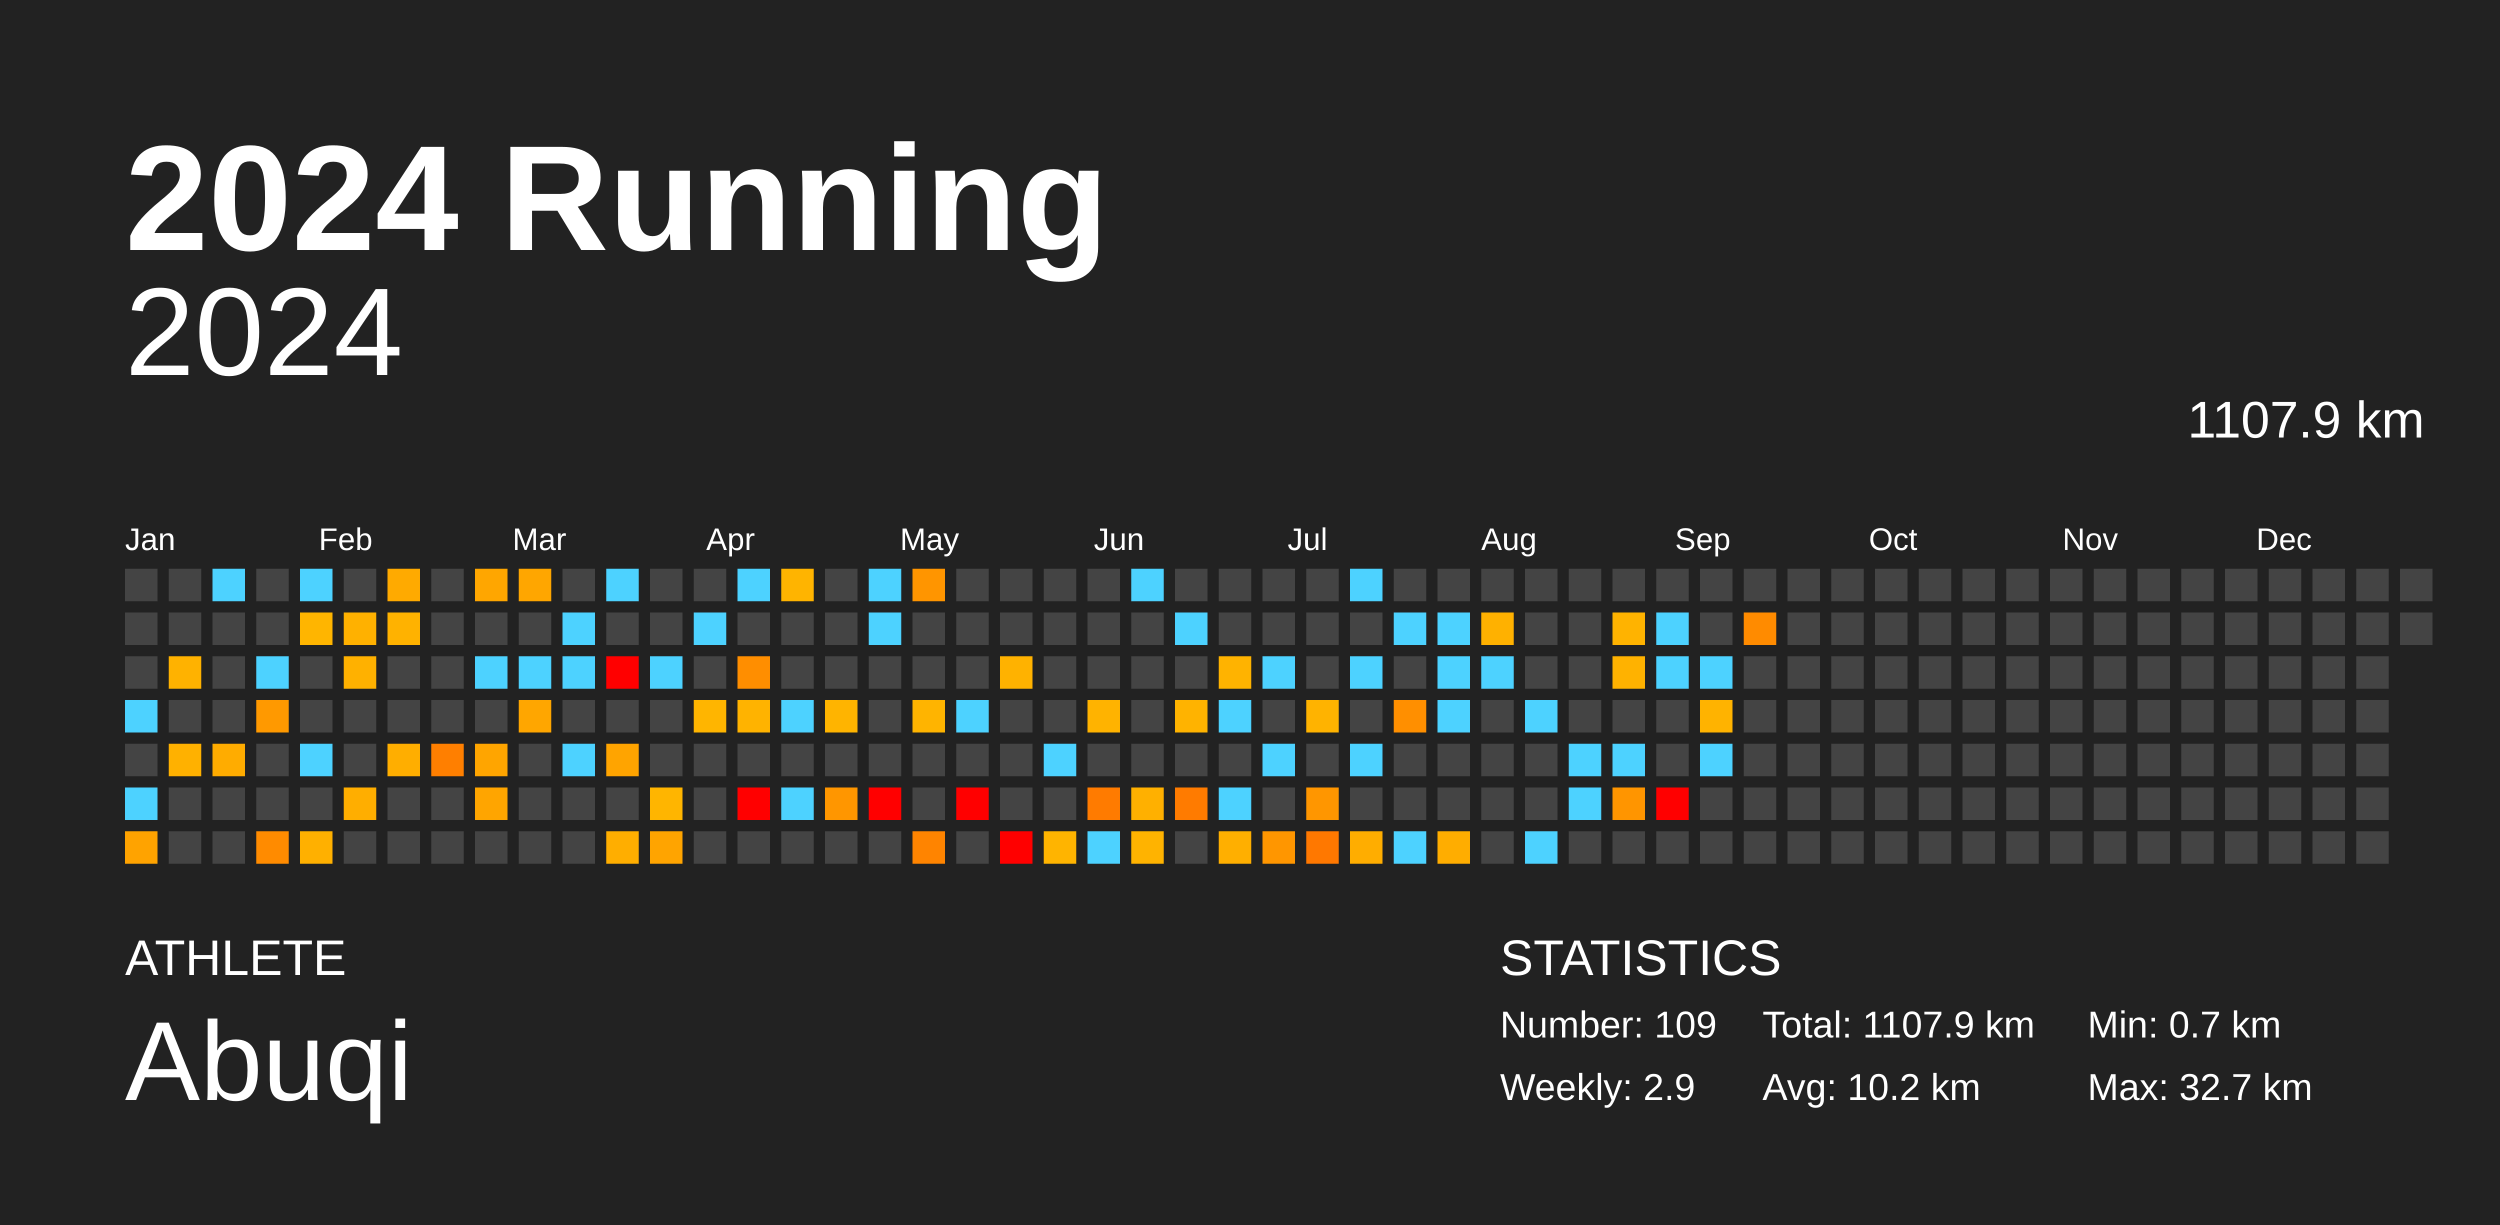
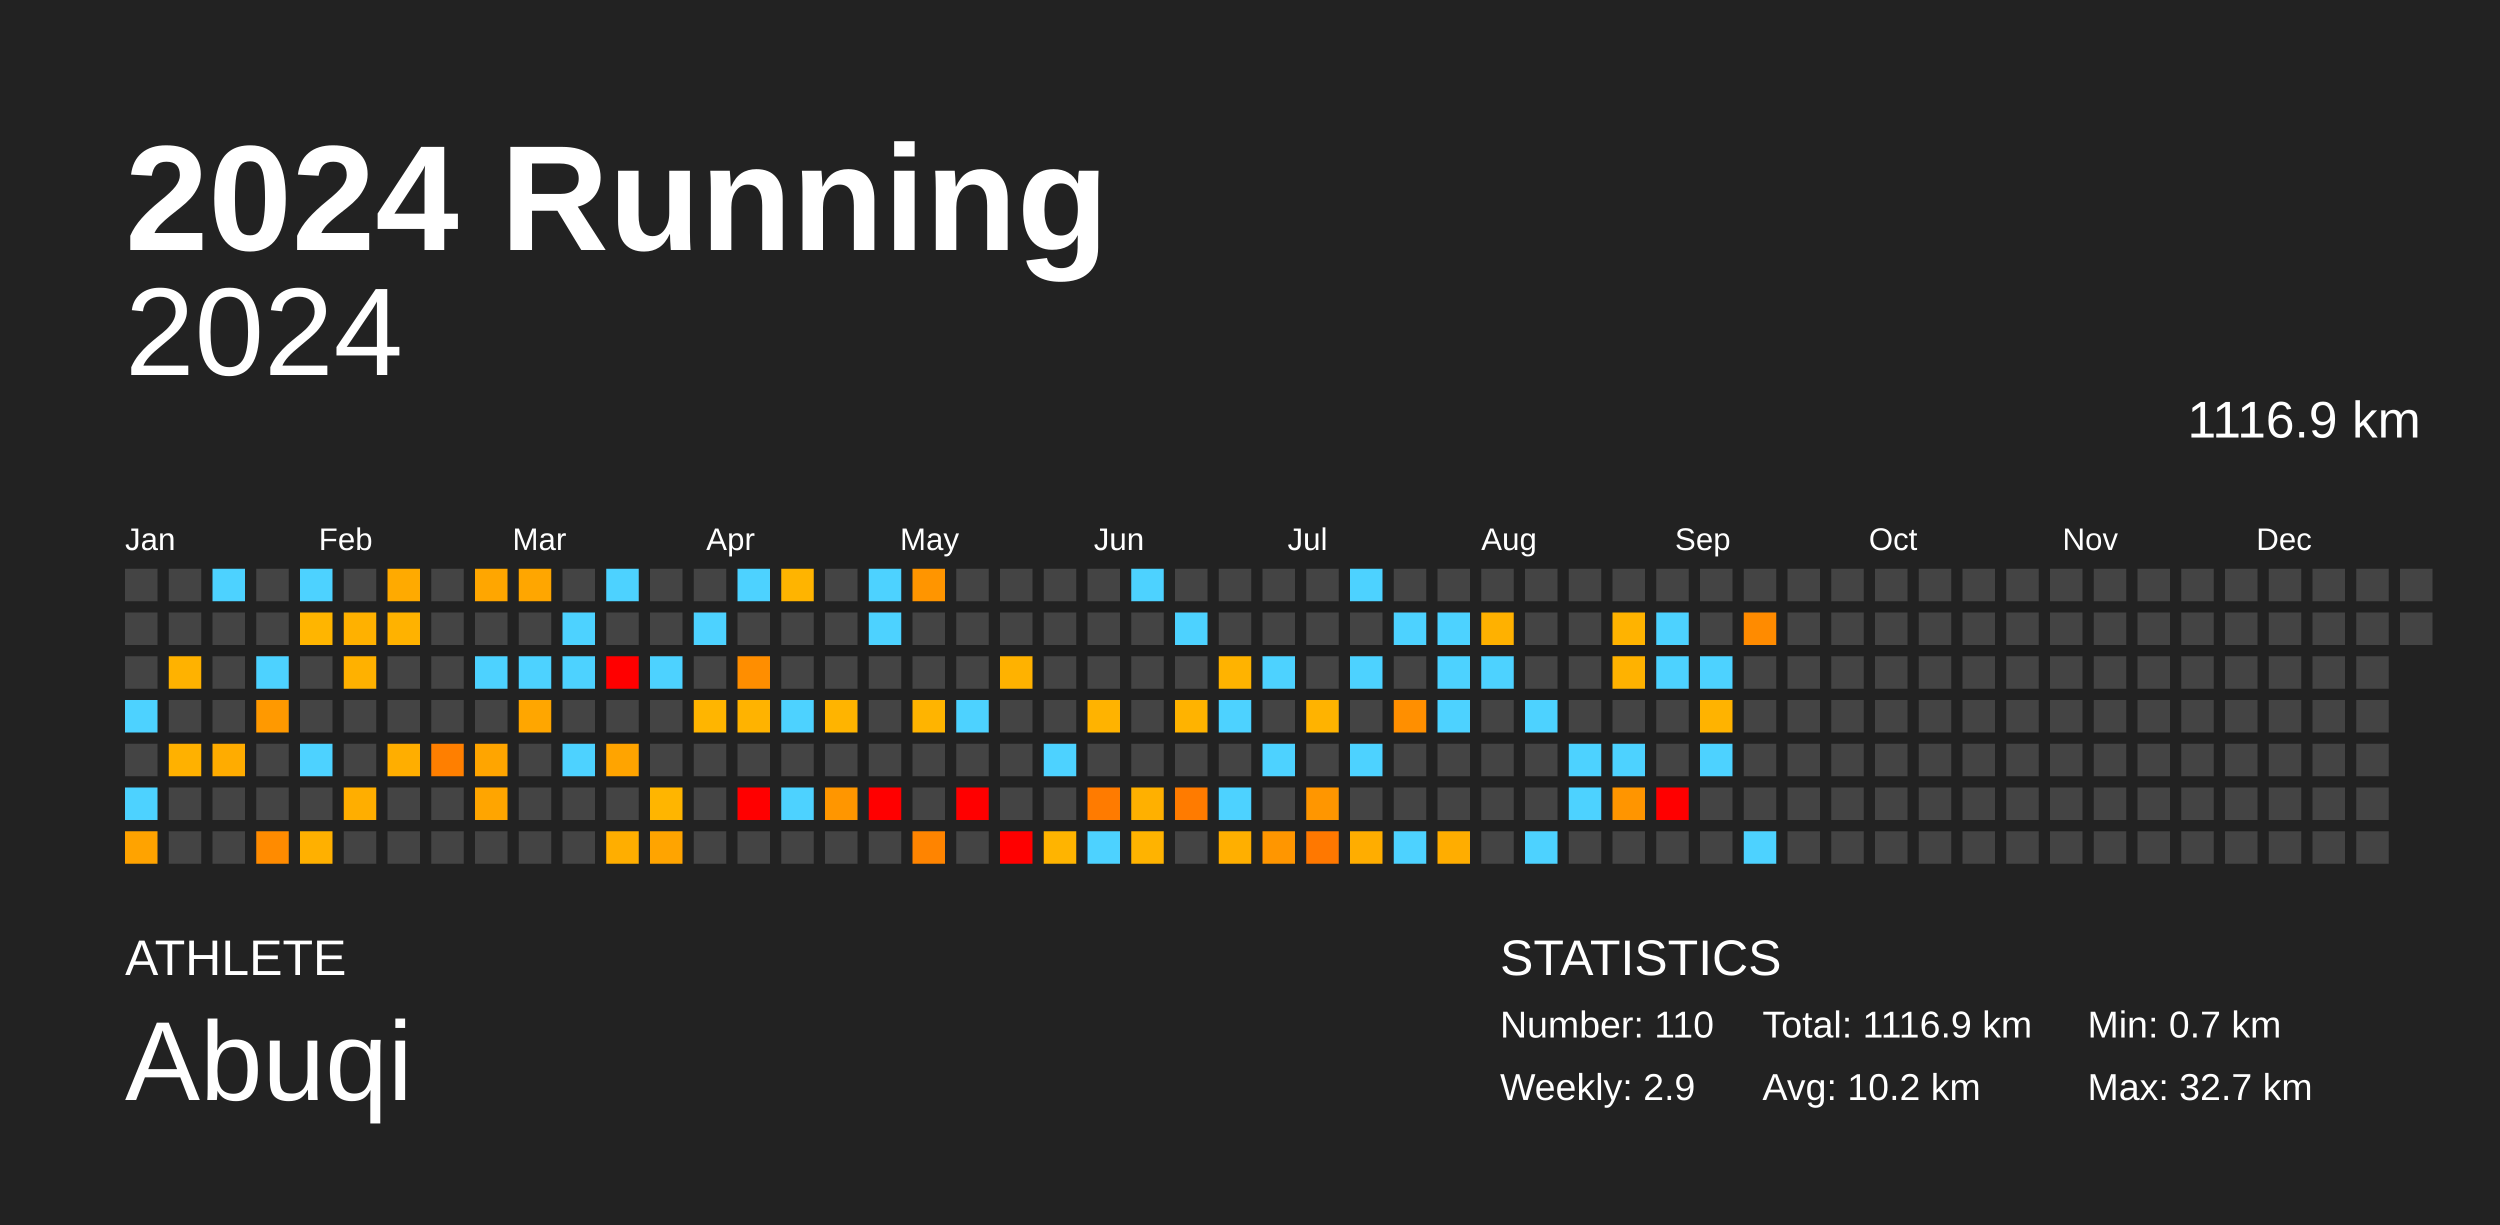
<svg xmlns="http://www.w3.org/2000/svg" baseProfile="full" height="98mm" version="1.1" viewBox="0,0,200,98" width="200mm">
  <defs />
  <rect fill="#222222" height="98" width="200" x="0" y="0" />
  <text fill="#FFFFFF" style="font-size:12px; font-family:Arial; font-weight:bold;" x="10" y="20">2024 Running</text>
  <text fill="#FFFFFF" style="font-size:4px; font-family:Arial" x="10" y="78">ATHLETE</text>
  <text fill="#FFFFFF" style="font-size:9px; font-family:Arial" x="10" y="88">Abuqi</text>
  <text fill="#FFFFFF" style="font-size:4px; font-family:Arial" x="120" y="78">STATISTICS</text>
-   <text fill="#FFFFFF" style="font-size:3px; font-family:Arial" x="120" y="83">Number: 109</text>
+   <text fill="#FFFFFF" style="font-size:3px; font-family:Arial" x="120" y="83">Number: 110</text>
  <text fill="#FFFFFF" style="font-size:3px; font-family:Arial" x="120" y="88">Weekly: 2.9</text>
-   <text fill="#FFFFFF" style="font-size:3px; font-family:Arial" x="141" y="83">Total: 1107.9 km</text>
+   <text fill="#FFFFFF" style="font-size:3px; font-family:Arial" x="141" y="83">Total: 1116.9 km</text>
  <text fill="#FFFFFF" style="font-size:3px; font-family:Arial" x="141" y="88">Avg: 10.2 km</text>
  <text fill="#FFFFFF" style="font-size:3px; font-family:Arial" x="167" y="83">Min: 0.7 km</text>
  <text fill="#FFFFFF" style="font-size:3px; font-family:Arial" x="167" y="88">Max: 32.7 km</text>
  <text alignment-baseline="hanging" fill="#FFFFFF" style="font-size:10.0px; font-family:Arial;" x="10" y="30">2024</text>
-   <text alignment-baseline="hanging" fill="#FFFFFF" style="font-size:4.125px; font-family:Arial;" x="175" y="35">1107.9 km</text>
+   <text alignment-baseline="hanging" fill="#FFFFFF" style="font-size:4.125px; font-family:Arial;" x="175" y="35">1116.9 km</text>
  <text fill="#FFFFFF" style="font-size:2.5px; font-family:Arial" x="10.0" y="44">Jan</text>
  <text fill="#FFFFFF" style="font-size:2.5px; font-family:Arial" x="25.5" y="44">Feb</text>
  <text fill="#FFFFFF" style="font-size:2.5px; font-family:Arial" x="41.0" y="44">Mar</text>
  <text fill="#FFFFFF" style="font-size:2.5px; font-family:Arial" x="56.5" y="44">Apr</text>
  <text fill="#FFFFFF" style="font-size:2.5px; font-family:Arial" x="72.0" y="44">May</text>
  <text fill="#FFFFFF" style="font-size:2.5px; font-family:Arial" x="87.5" y="44">Jun</text>
  <text fill="#FFFFFF" style="font-size:2.5px; font-family:Arial" x="103.0" y="44">Jul</text>
  <text fill="#FFFFFF" style="font-size:2.5px; font-family:Arial" x="118.5" y="44">Aug</text>
  <text fill="#FFFFFF" style="font-size:2.5px; font-family:Arial" x="134.0" y="44">Sep</text>
  <text fill="#FFFFFF" style="font-size:2.5px; font-family:Arial" x="149.5" y="44">Oct</text>
  <text fill="#FFFFFF" style="font-size:2.5px; font-family:Arial" x="165.0" y="44">Nov</text>
  <text fill="#FFFFFF" style="font-size:2.5px; font-family:Arial" x="180.5" y="44">Dec</text>
  <rect fill="#444444" height="2.6" width="2.6" x="10.0" y="45.5" />
  <rect fill="#444444" height="2.6" width="2.6" x="10.0" y="49.0" />
  <rect fill="#444444" height="2.6" width="2.6" x="10.0" y="52.5" />
  <rect fill="#4dd2ff" height="2.6" width="2.6" x="10.0" y="56.0" />
  <rect fill="#444444" height="2.6" width="2.6" x="10.0" y="59.5" />
  <rect fill="#4dd2ff" height="2.6" width="2.6" x="10.0" y="63.0" />
  <rect fill="#ffa300" height="2.6" width="2.6" x="10.0" y="66.5" />
  <rect fill="#444444" height="2.6" width="2.6" x="13.5" y="45.5" />
  <rect fill="#444444" height="2.6" width="2.6" x="13.5" y="49.0" />
  <rect fill="#ffb200" height="2.6" width="2.6" x="13.5" y="52.5" />
  <rect fill="#444444" height="2.6" width="2.6" x="13.5" y="56.0" />
  <rect fill="#ffb100" height="2.6" width="2.6" x="13.5" y="59.5" />
  <rect fill="#444444" height="2.6" width="2.6" x="13.5" y="63.0" />
  <rect fill="#444444" height="2.6" width="2.6" x="13.5" y="66.5" />
  <rect fill="#4dd2ff" height="2.6" width="2.6" x="17.0" y="45.5" />
  <rect fill="#444444" height="2.6" width="2.6" x="17.0" y="49.0" />
  <rect fill="#444444" height="2.6" width="2.6" x="17.0" y="52.5" />
  <rect fill="#444444" height="2.6" width="2.6" x="17.0" y="56.0" />
  <rect fill="#ffac00" height="2.6" width="2.6" x="17.0" y="59.5" />
  <rect fill="#444444" height="2.6" width="2.6" x="17.0" y="63.0" />
  <rect fill="#444444" height="2.6" width="2.6" x="17.0" y="66.5" />
  <rect fill="#444444" height="2.6" width="2.6" x="20.5" y="45.5" />
  <rect fill="#444444" height="2.6" width="2.6" x="20.5" y="49.0" />
  <rect fill="#4dd2ff" height="2.6" width="2.6" x="20.5" y="52.5" />
  <rect fill="#ff9900" height="2.6" width="2.6" x="20.5" y="56.0" />
  <rect fill="#444444" height="2.6" width="2.6" x="20.5" y="59.5" />
  <rect fill="#444444" height="2.6" width="2.6" x="20.5" y="63.0" />
  <rect fill="#ff8b00" height="2.6" width="2.6" x="20.5" y="66.5" />
  <rect fill="#4dd2ff" height="2.6" width="2.6" x="24.0" y="45.5" />
  <rect fill="#ffb500" height="2.6" width="2.6" x="24.0" y="49.0" />
  <rect fill="#444444" height="2.6" width="2.6" x="24.0" y="52.5" />
  <rect fill="#444444" height="2.6" width="2.6" x="24.0" y="56.0" />
  <rect fill="#4dd2ff" height="2.6" width="2.6" x="24.0" y="59.5" />
  <rect fill="#444444" height="2.6" width="2.6" x="24.0" y="63.0" />
  <rect fill="#ffb000" height="2.6" width="2.6" x="24.0" y="66.5" />
  <rect fill="#444444" height="2.6" width="2.6" x="27.5" y="45.5" />
  <rect fill="#ffb100" height="2.6" width="2.6" x="27.5" y="49.0" />
  <rect fill="#ffb100" height="2.6" width="2.6" x="27.5" y="52.5" />
  <rect fill="#444444" height="2.6" width="2.6" x="27.5" y="56.0" />
  <rect fill="#444444" height="2.6" width="2.6" x="27.5" y="59.5" />
  <rect fill="#ffae00" height="2.6" width="2.6" x="27.5" y="63.0" />
  <rect fill="#444444" height="2.6" width="2.6" x="27.5" y="66.5" />
  <rect fill="#ffaa00" height="2.6" width="2.6" x="31.0" y="45.5" />
  <rect fill="#ffb200" height="2.6" width="2.6" x="31.0" y="49.0" />
  <rect fill="#444444" height="2.6" width="2.6" x="31.0" y="52.5" />
  <rect fill="#444444" height="2.6" width="2.6" x="31.0" y="56.0" />
  <rect fill="#ffae00" height="2.6" width="2.6" x="31.0" y="59.5" />
  <rect fill="#444444" height="2.6" width="2.6" x="31.0" y="63.0" />
  <rect fill="#444444" height="2.6" width="2.6" x="31.0" y="66.5" />
  <rect fill="#444444" height="2.6" width="2.6" x="34.5" y="45.5" />
  <rect fill="#444444" height="2.6" width="2.6" x="34.5" y="49.0" />
  <rect fill="#444444" height="2.6" width="2.6" x="34.5" y="52.5" />
  <rect fill="#444444" height="2.6" width="2.6" x="34.5" y="56.0" />
  <rect fill="#ff7f00" height="2.6" width="2.6" x="34.5" y="59.5" />
  <rect fill="#444444" height="2.6" width="2.6" x="34.5" y="63.0" />
  <rect fill="#444444" height="2.6" width="2.6" x="34.5" y="66.5" />
  <rect fill="#ffa600" height="2.6" width="2.6" x="38.0" y="45.5" />
  <rect fill="#444444" height="2.6" width="2.6" x="38.0" y="49.0" />
  <rect fill="#4dd2ff" height="2.6" width="2.6" x="38.0" y="52.5" />
  <rect fill="#444444" height="2.6" width="2.6" x="38.0" y="56.0" />
  <rect fill="#ffa500" height="2.6" width="2.6" x="38.0" y="59.5" />
  <rect fill="#ffa500" height="2.6" width="2.6" x="38.0" y="63.0" />
  <rect fill="#444444" height="2.6" width="2.6" x="38.0" y="66.5" />
  <rect fill="#ffa600" height="2.6" width="2.6" x="41.5" y="45.5" />
  <rect fill="#444444" height="2.6" width="2.6" x="41.5" y="49.0" />
  <rect fill="#4dd2ff" height="2.6" width="2.6" x="41.5" y="52.5" />
  <rect fill="#ffa600" height="2.6" width="2.6" x="41.5" y="56.0" />
  <rect fill="#444444" height="2.6" width="2.6" x="41.5" y="59.5" />
  <rect fill="#444444" height="2.6" width="2.6" x="41.5" y="63.0" />
  <rect fill="#444444" height="2.6" width="2.6" x="41.5" y="66.5" />
  <rect fill="#444444" height="2.6" width="2.6" x="45.0" y="45.5" />
  <rect fill="#4dd2ff" height="2.6" width="2.6" x="45.0" y="49.0" />
  <rect fill="#4dd2ff" height="2.6" width="2.6" x="45.0" y="52.5" />
  <rect fill="#444444" height="2.6" width="2.6" x="45.0" y="56.0" />
  <rect fill="#4dd2ff" height="2.6" width="2.6" x="45.0" y="59.5" />
  <rect fill="#444444" height="2.6" width="2.6" x="45.0" y="63.0" />
  <rect fill="#444444" height="2.6" width="2.6" x="45.0" y="66.5" />
  <rect fill="#4dd2ff" height="2.6" width="2.6" x="48.5" y="45.5" />
  <rect fill="#444444" height="2.6" width="2.6" x="48.5" y="49.0" />
  <rect fill="red" height="2.6" width="2.6" x="48.5" y="52.5" />
  <rect fill="#444444" height="2.6" width="2.6" x="48.5" y="56.0" />
  <rect fill="#ffa400" height="2.6" width="2.6" x="48.5" y="59.5" />
  <rect fill="#444444" height="2.6" width="2.6" x="48.5" y="63.0" />
  <rect fill="#ffae00" height="2.6" width="2.6" x="48.5" y="66.5" />
  <rect fill="#444444" height="2.6" width="2.6" x="52.0" y="45.5" />
  <rect fill="#444444" height="2.6" width="2.6" x="52.0" y="49.0" />
  <rect fill="#4dd2ff" height="2.6" width="2.6" x="52.0" y="52.5" />
  <rect fill="#444444" height="2.6" width="2.6" x="52.0" y="56.0" />
  <rect fill="#444444" height="2.6" width="2.6" x="52.0" y="59.5" />
  <rect fill="#ffb500" height="2.6" width="2.6" x="52.0" y="63.0" />
  <rect fill="#ffa400" height="2.6" width="2.6" x="52.0" y="66.5" />
  <rect fill="#444444" height="2.6" width="2.6" x="55.5" y="45.5" />
  <rect fill="#4dd2ff" height="2.6" width="2.6" x="55.5" y="49.0" />
  <rect fill="#444444" height="2.6" width="2.6" x="55.5" y="52.5" />
  <rect fill="#ffb500" height="2.6" width="2.6" x="55.5" y="56.0" />
  <rect fill="#444444" height="2.6" width="2.6" x="55.5" y="59.5" />
  <rect fill="#444444" height="2.6" width="2.6" x="55.5" y="63.0" />
  <rect fill="#444444" height="2.6" width="2.6" x="55.5" y="66.5" />
  <rect fill="#4dd2ff" height="2.6" width="2.6" x="59.0" y="45.5" />
  <rect fill="#444444" height="2.6" width="2.6" x="59.0" y="49.0" />
  <rect fill="#ff8e00" height="2.6" width="2.6" x="59.0" y="52.5" />
  <rect fill="#ffb300" height="2.6" width="2.6" x="59.0" y="56.0" />
  <rect fill="#444444" height="2.6" width="2.6" x="59.0" y="59.5" />
  <rect fill="red" height="2.6" width="2.6" x="59.0" y="63.0" />
  <rect fill="#444444" height="2.6" width="2.6" x="59.0" y="66.5" />
  <rect fill="#ffb400" height="2.6" width="2.6" x="62.5" y="45.5" />
  <rect fill="#444444" height="2.6" width="2.6" x="62.5" y="49.0" />
  <rect fill="#444444" height="2.6" width="2.6" x="62.5" y="52.5" />
  <rect fill="#4dd2ff" height="2.6" width="2.6" x="62.5" y="56.0" />
  <rect fill="#444444" height="2.6" width="2.6" x="62.5" y="59.5" />
  <rect fill="#4dd2ff" height="2.6" width="2.6" x="62.5" y="63.0" />
  <rect fill="#444444" height="2.6" width="2.6" x="62.5" y="66.5" />
  <rect fill="#444444" height="2.6" width="2.6" x="66.0" y="45.5" />
  <rect fill="#444444" height="2.6" width="2.6" x="66.0" y="49.0" />
  <rect fill="#444444" height="2.6" width="2.6" x="66.0" y="52.5" />
  <rect fill="#ffb400" height="2.6" width="2.6" x="66.0" y="56.0" />
  <rect fill="#444444" height="2.6" width="2.6" x="66.0" y="59.5" />
  <rect fill="#ff9600" height="2.6" width="2.6" x="66.0" y="63.0" />
  <rect fill="#444444" height="2.6" width="2.6" x="66.0" y="66.5" />
  <rect fill="#4dd2ff" height="2.6" width="2.6" x="69.5" y="45.5" />
  <rect fill="#4dd2ff" height="2.6" width="2.6" x="69.5" y="49.0" />
  <rect fill="#444444" height="2.6" width="2.6" x="69.5" y="52.5" />
  <rect fill="#444444" height="2.6" width="2.6" x="69.5" y="56.0" />
  <rect fill="#444444" height="2.6" width="2.6" x="69.5" y="59.5" />
  <rect fill="red" height="2.6" width="2.6" x="69.5" y="63.0" />
  <rect fill="#444444" height="2.6" width="2.6" x="69.5" y="66.5" />
  <rect fill="#ff9500" height="2.6" width="2.6" x="73.0" y="45.5" />
  <rect fill="#444444" height="2.6" width="2.6" x="73.0" y="49.0" />
  <rect fill="#444444" height="2.6" width="2.6" x="73.0" y="52.5" />
  <rect fill="#ffb400" height="2.6" width="2.6" x="73.0" y="56.0" />
  <rect fill="#444444" height="2.6" width="2.6" x="73.0" y="59.5" />
  <rect fill="#444444" height="2.6" width="2.6" x="73.0" y="63.0" />
  <rect fill="#ff8400" height="2.6" width="2.6" x="73.0" y="66.5" />
  <rect fill="#444444" height="2.6" width="2.6" x="76.5" y="45.5" />
  <rect fill="#444444" height="2.6" width="2.6" x="76.5" y="49.0" />
  <rect fill="#444444" height="2.6" width="2.6" x="76.5" y="52.5" />
  <rect fill="#4dd2ff" height="2.6" width="2.6" x="76.5" y="56.0" />
  <rect fill="#444444" height="2.6" width="2.6" x="76.5" y="59.5" />
  <rect fill="red" height="2.6" width="2.6" x="76.5" y="63.0" />
  <rect fill="#444444" height="2.6" width="2.6" x="76.5" y="66.5" />
  <rect fill="#444444" height="2.6" width="2.6" x="80.0" y="45.5" />
  <rect fill="#444444" height="2.6" width="2.6" x="80.0" y="49.0" />
  <rect fill="#ffb200" height="2.6" width="2.6" x="80.0" y="52.5" />
  <rect fill="#444444" height="2.6" width="2.6" x="80.0" y="56.0" />
  <rect fill="#444444" height="2.6" width="2.6" x="80.0" y="59.5" />
  <rect fill="#444444" height="2.6" width="2.6" x="80.0" y="63.0" />
  <rect fill="red" height="2.6" width="2.6" x="80.0" y="66.5" />
  <rect fill="#444444" height="2.6" width="2.6" x="83.5" y="45.5" />
  <rect fill="#444444" height="2.6" width="2.6" x="83.5" y="49.0" />
  <rect fill="#444444" height="2.6" width="2.6" x="83.5" y="52.5" />
  <rect fill="#444444" height="2.6" width="2.6" x="83.5" y="56.0" />
  <rect fill="#4dd2ff" height="2.6" width="2.6" x="83.5" y="59.5" />
  <rect fill="#444444" height="2.6" width="2.6" x="83.5" y="63.0" />
  <rect fill="#ffb400" height="2.6" width="2.6" x="83.5" y="66.5" />
  <rect fill="#444444" height="2.6" width="2.6" x="87.0" y="45.5" />
  <rect fill="#444444" height="2.6" width="2.6" x="87.0" y="49.0" />
  <rect fill="#444444" height="2.6" width="2.6" x="87.0" y="52.5" />
  <rect fill="#ffb300" height="2.6" width="2.6" x="87.0" y="56.0" />
  <rect fill="#444444" height="2.6" width="2.6" x="87.0" y="59.5" />
  <rect fill="#ff7b00" height="2.6" width="2.6" x="87.0" y="63.0" />
  <rect fill="#4dd2ff" height="2.6" width="2.6" x="87.0" y="66.5" />
  <rect fill="#4dd2ff" height="2.6" width="2.6" x="90.5" y="45.5" />
  <rect fill="#444444" height="2.6" width="2.6" x="90.5" y="49.0" />
  <rect fill="#444444" height="2.6" width="2.6" x="90.5" y="52.5" />
  <rect fill="#444444" height="2.6" width="2.6" x="90.5" y="56.0" />
  <rect fill="#444444" height="2.6" width="2.6" x="90.5" y="59.5" />
  <rect fill="#ffb000" height="2.6" width="2.6" x="90.5" y="63.0" />
  <rect fill="#ffb300" height="2.6" width="2.6" x="90.5" y="66.5" />
  <rect fill="#444444" height="2.6" width="2.6" x="94.0" y="45.5" />
  <rect fill="#4dd2ff" height="2.6" width="2.6" x="94.0" y="49.0" />
  <rect fill="#444444" height="2.6" width="2.6" x="94.0" y="52.5" />
  <rect fill="#ffb300" height="2.6" width="2.6" x="94.0" y="56.0" />
  <rect fill="#444444" height="2.6" width="2.6" x="94.0" y="59.5" />
  <rect fill="#ff7b00" height="2.6" width="2.6" x="94.0" y="63.0" />
  <rect fill="#444444" height="2.6" width="2.6" x="94.0" y="66.5" />
  <rect fill="#444444" height="2.6" width="2.6" x="97.5" y="45.5" />
  <rect fill="#444444" height="2.6" width="2.6" x="97.5" y="49.0" />
  <rect fill="#ffb300" height="2.6" width="2.6" x="97.5" y="52.5" />
  <rect fill="#4dd2ff" height="2.6" width="2.6" x="97.5" y="56.0" />
  <rect fill="#444444" height="2.6" width="2.6" x="97.5" y="59.5" />
  <rect fill="#4dd2ff" height="2.6" width="2.6" x="97.5" y="63.0" />
  <rect fill="#ffaf00" height="2.6" width="2.6" x="97.5" y="66.5" />
  <rect fill="#444444" height="2.6" width="2.6" x="101.0" y="45.5" />
  <rect fill="#444444" height="2.6" width="2.6" x="101.0" y="49.0" />
  <rect fill="#4dd2ff" height="2.6" width="2.6" x="101.0" y="52.5" />
  <rect fill="#444444" height="2.6" width="2.6" x="101.0" y="56.0" />
  <rect fill="#4dd2ff" height="2.6" width="2.6" x="101.0" y="59.5" />
  <rect fill="#444444" height="2.6" width="2.6" x="101.0" y="63.0" />
  <rect fill="#ff9600" height="2.6" width="2.6" x="101.0" y="66.5" />
  <rect fill="#444444" height="2.6" width="2.6" x="104.5" y="45.5" />
  <rect fill="#444444" height="2.6" width="2.6" x="104.5" y="49.0" />
  <rect fill="#444444" height="2.6" width="2.6" x="104.5" y="52.5" />
  <rect fill="#ffb300" height="2.6" width="2.6" x="104.5" y="56.0" />
  <rect fill="#444444" height="2.6" width="2.6" x="104.5" y="59.5" />
  <rect fill="#ff9600" height="2.6" width="2.6" x="104.5" y="63.0" />
  <rect fill="#ff7800" height="2.6" width="2.6" x="104.5" y="66.5" />
  <rect fill="#4dd2ff" height="2.6" width="2.6" x="108.0" y="45.5" />
  <rect fill="#444444" height="2.6" width="2.6" x="108.0" y="49.0" />
  <rect fill="#4dd2ff" height="2.6" width="2.6" x="108.0" y="52.5" />
  <rect fill="#444444" height="2.6" width="2.6" x="108.0" y="56.0" />
  <rect fill="#4dd2ff" height="2.6" width="2.6" x="108.0" y="59.5" />
  <rect fill="#444444" height="2.6" width="2.6" x="108.0" y="63.0" />
  <rect fill="#ffad00" height="2.6" width="2.6" x="108.0" y="66.5" />
  <rect fill="#444444" height="2.6" width="2.6" x="111.5" y="45.5" />
  <rect fill="#4dd2ff" height="2.6" width="2.6" x="111.5" y="49.0" />
  <rect fill="#444444" height="2.6" width="2.6" x="111.5" y="52.5" />
  <rect fill="#ff8f00" height="2.6" width="2.6" x="111.5" y="56.0" />
  <rect fill="#444444" height="2.6" width="2.6" x="111.5" y="59.5" />
  <rect fill="#444444" height="2.6" width="2.6" x="111.5" y="63.0" />
  <rect fill="#4dd2ff" height="2.6" width="2.6" x="111.5" y="66.5" />
  <rect fill="#444444" height="2.6" width="2.6" x="115.0" y="45.5" />
  <rect fill="#4dd2ff" height="2.6" width="2.6" x="115.0" y="49.0" />
  <rect fill="#4dd2ff" height="2.6" width="2.6" x="115.0" y="52.5" />
  <rect fill="#4dd2ff" height="2.6" width="2.6" x="115.0" y="56.0" />
  <rect fill="#444444" height="2.6" width="2.6" x="115.0" y="59.5" />
  <rect fill="#444444" height="2.6" width="2.6" x="115.0" y="63.0" />
  <rect fill="#ffad00" height="2.6" width="2.6" x="115.0" y="66.5" />
  <rect fill="#444444" height="2.6" width="2.6" x="118.5" y="45.5" />
  <rect fill="#ffb100" height="2.6" width="2.6" x="118.5" y="49.0" />
  <rect fill="#4dd2ff" height="2.6" width="2.6" x="118.5" y="52.5" />
  <rect fill="#444444" height="2.6" width="2.6" x="118.5" y="56.0" />
  <rect fill="#444444" height="2.6" width="2.6" x="118.5" y="59.5" />
  <rect fill="#444444" height="2.6" width="2.6" x="118.5" y="63.0" />
  <rect fill="#444444" height="2.6" width="2.6" x="118.5" y="66.5" />
  <rect fill="#444444" height="2.6" width="2.6" x="122.0" y="45.5" />
  <rect fill="#444444" height="2.6" width="2.6" x="122.0" y="49.0" />
  <rect fill="#444444" height="2.6" width="2.6" x="122.0" y="52.5" />
  <rect fill="#4dd2ff" height="2.6" width="2.6" x="122.0" y="56.0" />
  <rect fill="#444444" height="2.6" width="2.6" x="122.0" y="59.5" />
  <rect fill="#444444" height="2.6" width="2.6" x="122.0" y="63.0" />
  <rect fill="#4dd2ff" height="2.6" width="2.6" x="122.0" y="66.5" />
  <rect fill="#444444" height="2.6" width="2.6" x="125.5" y="45.5" />
  <rect fill="#444444" height="2.6" width="2.6" x="125.5" y="49.0" />
  <rect fill="#444444" height="2.6" width="2.6" x="125.5" y="52.5" />
  <rect fill="#444444" height="2.6" width="2.6" x="125.5" y="56.0" />
  <rect fill="#4dd2ff" height="2.6" width="2.6" x="125.5" y="59.5" />
  <rect fill="#4dd2ff" height="2.6" width="2.6" x="125.5" y="63.0" />
  <rect fill="#444444" height="2.6" width="2.6" x="125.5" y="66.5" />
  <rect fill="#444444" height="2.6" width="2.6" x="129.0" y="45.5" />
  <rect fill="#ffb300" height="2.6" width="2.6" x="129.0" y="49.0" />
  <rect fill="#ffb200" height="2.6" width="2.6" x="129.0" y="52.5" />
  <rect fill="#444444" height="2.6" width="2.6" x="129.0" y="56.0" />
  <rect fill="#4dd2ff" height="2.6" width="2.6" x="129.0" y="59.5" />
  <rect fill="#ff9500" height="2.6" width="2.6" x="129.0" y="63.0" />
  <rect fill="#444444" height="2.6" width="2.6" x="129.0" y="66.5" />
  <rect fill="#444444" height="2.6" width="2.6" x="132.5" y="45.5" />
  <rect fill="#4dd2ff" height="2.6" width="2.6" x="132.5" y="49.0" />
  <rect fill="#4dd2ff" height="2.6" width="2.6" x="132.5" y="52.5" />
  <rect fill="#444444" height="2.6" width="2.6" x="132.5" y="56.0" />
  <rect fill="#444444" height="2.6" width="2.6" x="132.5" y="59.5" />
  <rect fill="red" height="2.6" width="2.6" x="132.5" y="63.0" />
  <rect fill="#444444" height="2.6" width="2.6" x="132.5" y="66.5" />
  <rect fill="#444444" height="2.6" width="2.6" x="136.0" y="45.5" />
  <rect fill="#444444" height="2.6" width="2.6" x="136.0" y="49.0" />
  <rect fill="#4dd2ff" height="2.6" width="2.6" x="136.0" y="52.5" />
  <rect fill="#ffb300" height="2.6" width="2.6" x="136.0" y="56.0" />
  <rect fill="#4dd2ff" height="2.6" width="2.6" x="136.0" y="59.5" />
  <rect fill="#444444" height="2.6" width="2.6" x="136.0" y="63.0" />
  <rect fill="#444444" height="2.6" width="2.6" x="136.0" y="66.5" />
  <rect fill="#444444" height="2.6" width="2.6" x="139.5" y="45.5" />
  <rect fill="#ff8b00" height="2.6" width="2.6" x="139.5" y="49.0" />
  <rect fill="#444444" height="2.6" width="2.6" x="139.5" y="52.5" />
  <rect fill="#444444" height="2.6" width="2.6" x="139.5" y="56.0" />
  <rect fill="#444444" height="2.6" width="2.6" x="139.5" y="59.5" />
  <rect fill="#444444" height="2.6" width="2.6" x="139.5" y="63.0" />
-   <rect fill="#444444" height="2.6" width="2.6" x="139.5" y="66.5" />
+   <rect fill="#4dd2ff" height="2.6" width="2.6" x="139.5" y="66.5" />
  <rect fill="#444444" height="2.6" width="2.6" x="143.0" y="45.5" />
  <rect fill="#444444" height="2.6" width="2.6" x="143.0" y="49.0" />
  <rect fill="#444444" height="2.6" width="2.6" x="143.0" y="52.5" />
  <rect fill="#444444" height="2.6" width="2.6" x="143.0" y="56.0" />
  <rect fill="#444444" height="2.6" width="2.6" x="143.0" y="59.5" />
  <rect fill="#444444" height="2.6" width="2.6" x="143.0" y="63.0" />
  <rect fill="#444444" height="2.6" width="2.6" x="143.0" y="66.5" />
  <rect fill="#444444" height="2.6" width="2.6" x="146.5" y="45.5" />
  <rect fill="#444444" height="2.6" width="2.6" x="146.5" y="49.0" />
  <rect fill="#444444" height="2.6" width="2.6" x="146.5" y="52.5" />
  <rect fill="#444444" height="2.6" width="2.6" x="146.5" y="56.0" />
  <rect fill="#444444" height="2.6" width="2.6" x="146.5" y="59.5" />
  <rect fill="#444444" height="2.6" width="2.6" x="146.5" y="63.0" />
  <rect fill="#444444" height="2.6" width="2.6" x="146.5" y="66.5" />
  <rect fill="#444444" height="2.6" width="2.6" x="150.0" y="45.5" />
  <rect fill="#444444" height="2.6" width="2.6" x="150.0" y="49.0" />
  <rect fill="#444444" height="2.6" width="2.6" x="150.0" y="52.5" />
  <rect fill="#444444" height="2.6" width="2.6" x="150.0" y="56.0" />
  <rect fill="#444444" height="2.6" width="2.6" x="150.0" y="59.5" />
  <rect fill="#444444" height="2.6" width="2.6" x="150.0" y="63.0" />
  <rect fill="#444444" height="2.6" width="2.6" x="150.0" y="66.5" />
  <rect fill="#444444" height="2.6" width="2.6" x="153.5" y="45.5" />
  <rect fill="#444444" height="2.6" width="2.6" x="153.5" y="49.0" />
  <rect fill="#444444" height="2.6" width="2.6" x="153.5" y="52.5" />
  <rect fill="#444444" height="2.6" width="2.6" x="153.5" y="56.0" />
  <rect fill="#444444" height="2.6" width="2.6" x="153.5" y="59.5" />
  <rect fill="#444444" height="2.6" width="2.6" x="153.5" y="63.0" />
  <rect fill="#444444" height="2.6" width="2.6" x="153.5" y="66.5" />
  <rect fill="#444444" height="2.6" width="2.6" x="157.0" y="45.5" />
  <rect fill="#444444" height="2.6" width="2.6" x="157.0" y="49.0" />
  <rect fill="#444444" height="2.6" width="2.6" x="157.0" y="52.5" />
  <rect fill="#444444" height="2.6" width="2.6" x="157.0" y="56.0" />
  <rect fill="#444444" height="2.6" width="2.6" x="157.0" y="59.5" />
  <rect fill="#444444" height="2.6" width="2.6" x="157.0" y="63.0" />
  <rect fill="#444444" height="2.6" width="2.6" x="157.0" y="66.5" />
  <rect fill="#444444" height="2.6" width="2.6" x="160.5" y="45.5" />
  <rect fill="#444444" height="2.6" width="2.6" x="160.5" y="49.0" />
  <rect fill="#444444" height="2.6" width="2.6" x="160.5" y="52.5" />
  <rect fill="#444444" height="2.6" width="2.6" x="160.5" y="56.0" />
  <rect fill="#444444" height="2.6" width="2.6" x="160.5" y="59.5" />
  <rect fill="#444444" height="2.6" width="2.6" x="160.5" y="63.0" />
  <rect fill="#444444" height="2.6" width="2.6" x="160.5" y="66.5" />
  <rect fill="#444444" height="2.6" width="2.6" x="164.0" y="45.5" />
  <rect fill="#444444" height="2.6" width="2.6" x="164.0" y="49.0" />
  <rect fill="#444444" height="2.6" width="2.6" x="164.0" y="52.5" />
  <rect fill="#444444" height="2.6" width="2.6" x="164.0" y="56.0" />
  <rect fill="#444444" height="2.6" width="2.6" x="164.0" y="59.5" />
  <rect fill="#444444" height="2.6" width="2.6" x="164.0" y="63.0" />
  <rect fill="#444444" height="2.6" width="2.6" x="164.0" y="66.5" />
  <rect fill="#444444" height="2.6" width="2.6" x="167.5" y="45.5" />
  <rect fill="#444444" height="2.6" width="2.6" x="167.5" y="49.0" />
  <rect fill="#444444" height="2.6" width="2.6" x="167.5" y="52.5" />
  <rect fill="#444444" height="2.6" width="2.6" x="167.5" y="56.0" />
  <rect fill="#444444" height="2.6" width="2.6" x="167.5" y="59.5" />
  <rect fill="#444444" height="2.6" width="2.6" x="167.5" y="63.0" />
  <rect fill="#444444" height="2.6" width="2.6" x="167.5" y="66.5" />
  <rect fill="#444444" height="2.6" width="2.6" x="171.0" y="45.5" />
  <rect fill="#444444" height="2.6" width="2.6" x="171.0" y="49.0" />
  <rect fill="#444444" height="2.6" width="2.6" x="171.0" y="52.5" />
  <rect fill="#444444" height="2.6" width="2.6" x="171.0" y="56.0" />
  <rect fill="#444444" height="2.6" width="2.6" x="171.0" y="59.5" />
  <rect fill="#444444" height="2.6" width="2.6" x="171.0" y="63.0" />
  <rect fill="#444444" height="2.6" width="2.6" x="171.0" y="66.5" />
  <rect fill="#444444" height="2.6" width="2.6" x="174.5" y="45.5" />
  <rect fill="#444444" height="2.6" width="2.6" x="174.5" y="49.0" />
  <rect fill="#444444" height="2.6" width="2.6" x="174.5" y="52.5" />
  <rect fill="#444444" height="2.6" width="2.6" x="174.5" y="56.0" />
  <rect fill="#444444" height="2.6" width="2.6" x="174.5" y="59.5" />
  <rect fill="#444444" height="2.6" width="2.6" x="174.5" y="63.0" />
  <rect fill="#444444" height="2.6" width="2.6" x="174.5" y="66.5" />
  <rect fill="#444444" height="2.6" width="2.6" x="178.0" y="45.5" />
  <rect fill="#444444" height="2.6" width="2.6" x="178.0" y="49.0" />
  <rect fill="#444444" height="2.6" width="2.6" x="178.0" y="52.5" />
  <rect fill="#444444" height="2.6" width="2.6" x="178.0" y="56.0" />
  <rect fill="#444444" height="2.6" width="2.6" x="178.0" y="59.5" />
  <rect fill="#444444" height="2.6" width="2.6" x="178.0" y="63.0" />
  <rect fill="#444444" height="2.6" width="2.6" x="178.0" y="66.5" />
  <rect fill="#444444" height="2.6" width="2.6" x="181.5" y="45.5" />
  <rect fill="#444444" height="2.6" width="2.6" x="181.5" y="49.0" />
  <rect fill="#444444" height="2.6" width="2.6" x="181.5" y="52.5" />
  <rect fill="#444444" height="2.6" width="2.6" x="181.5" y="56.0" />
  <rect fill="#444444" height="2.6" width="2.6" x="181.5" y="59.5" />
  <rect fill="#444444" height="2.6" width="2.6" x="181.5" y="63.0" />
  <rect fill="#444444" height="2.6" width="2.6" x="181.5" y="66.5" />
  <rect fill="#444444" height="2.6" width="2.6" x="185.0" y="45.5" />
  <rect fill="#444444" height="2.6" width="2.6" x="185.0" y="49.0" />
  <rect fill="#444444" height="2.6" width="2.6" x="185.0" y="52.5" />
  <rect fill="#444444" height="2.6" width="2.6" x="185.0" y="56.0" />
  <rect fill="#444444" height="2.6" width="2.6" x="185.0" y="59.5" />
  <rect fill="#444444" height="2.6" width="2.6" x="185.0" y="63.0" />
  <rect fill="#444444" height="2.6" width="2.6" x="185.0" y="66.5" />
  <rect fill="#444444" height="2.6" width="2.6" x="188.5" y="45.5" />
  <rect fill="#444444" height="2.6" width="2.6" x="188.5" y="49.0" />
  <rect fill="#444444" height="2.6" width="2.6" x="188.5" y="52.5" />
  <rect fill="#444444" height="2.6" width="2.6" x="188.5" y="56.0" />
  <rect fill="#444444" height="2.6" width="2.6" x="188.5" y="59.5" />
  <rect fill="#444444" height="2.6" width="2.6" x="188.5" y="63.0" />
  <rect fill="#444444" height="2.6" width="2.6" x="188.5" y="66.5" />
  <rect fill="#444444" height="2.6" width="2.6" x="192.0" y="45.5" />
  <rect fill="#444444" height="2.6" width="2.6" x="192.0" y="49.0" />
</svg>
